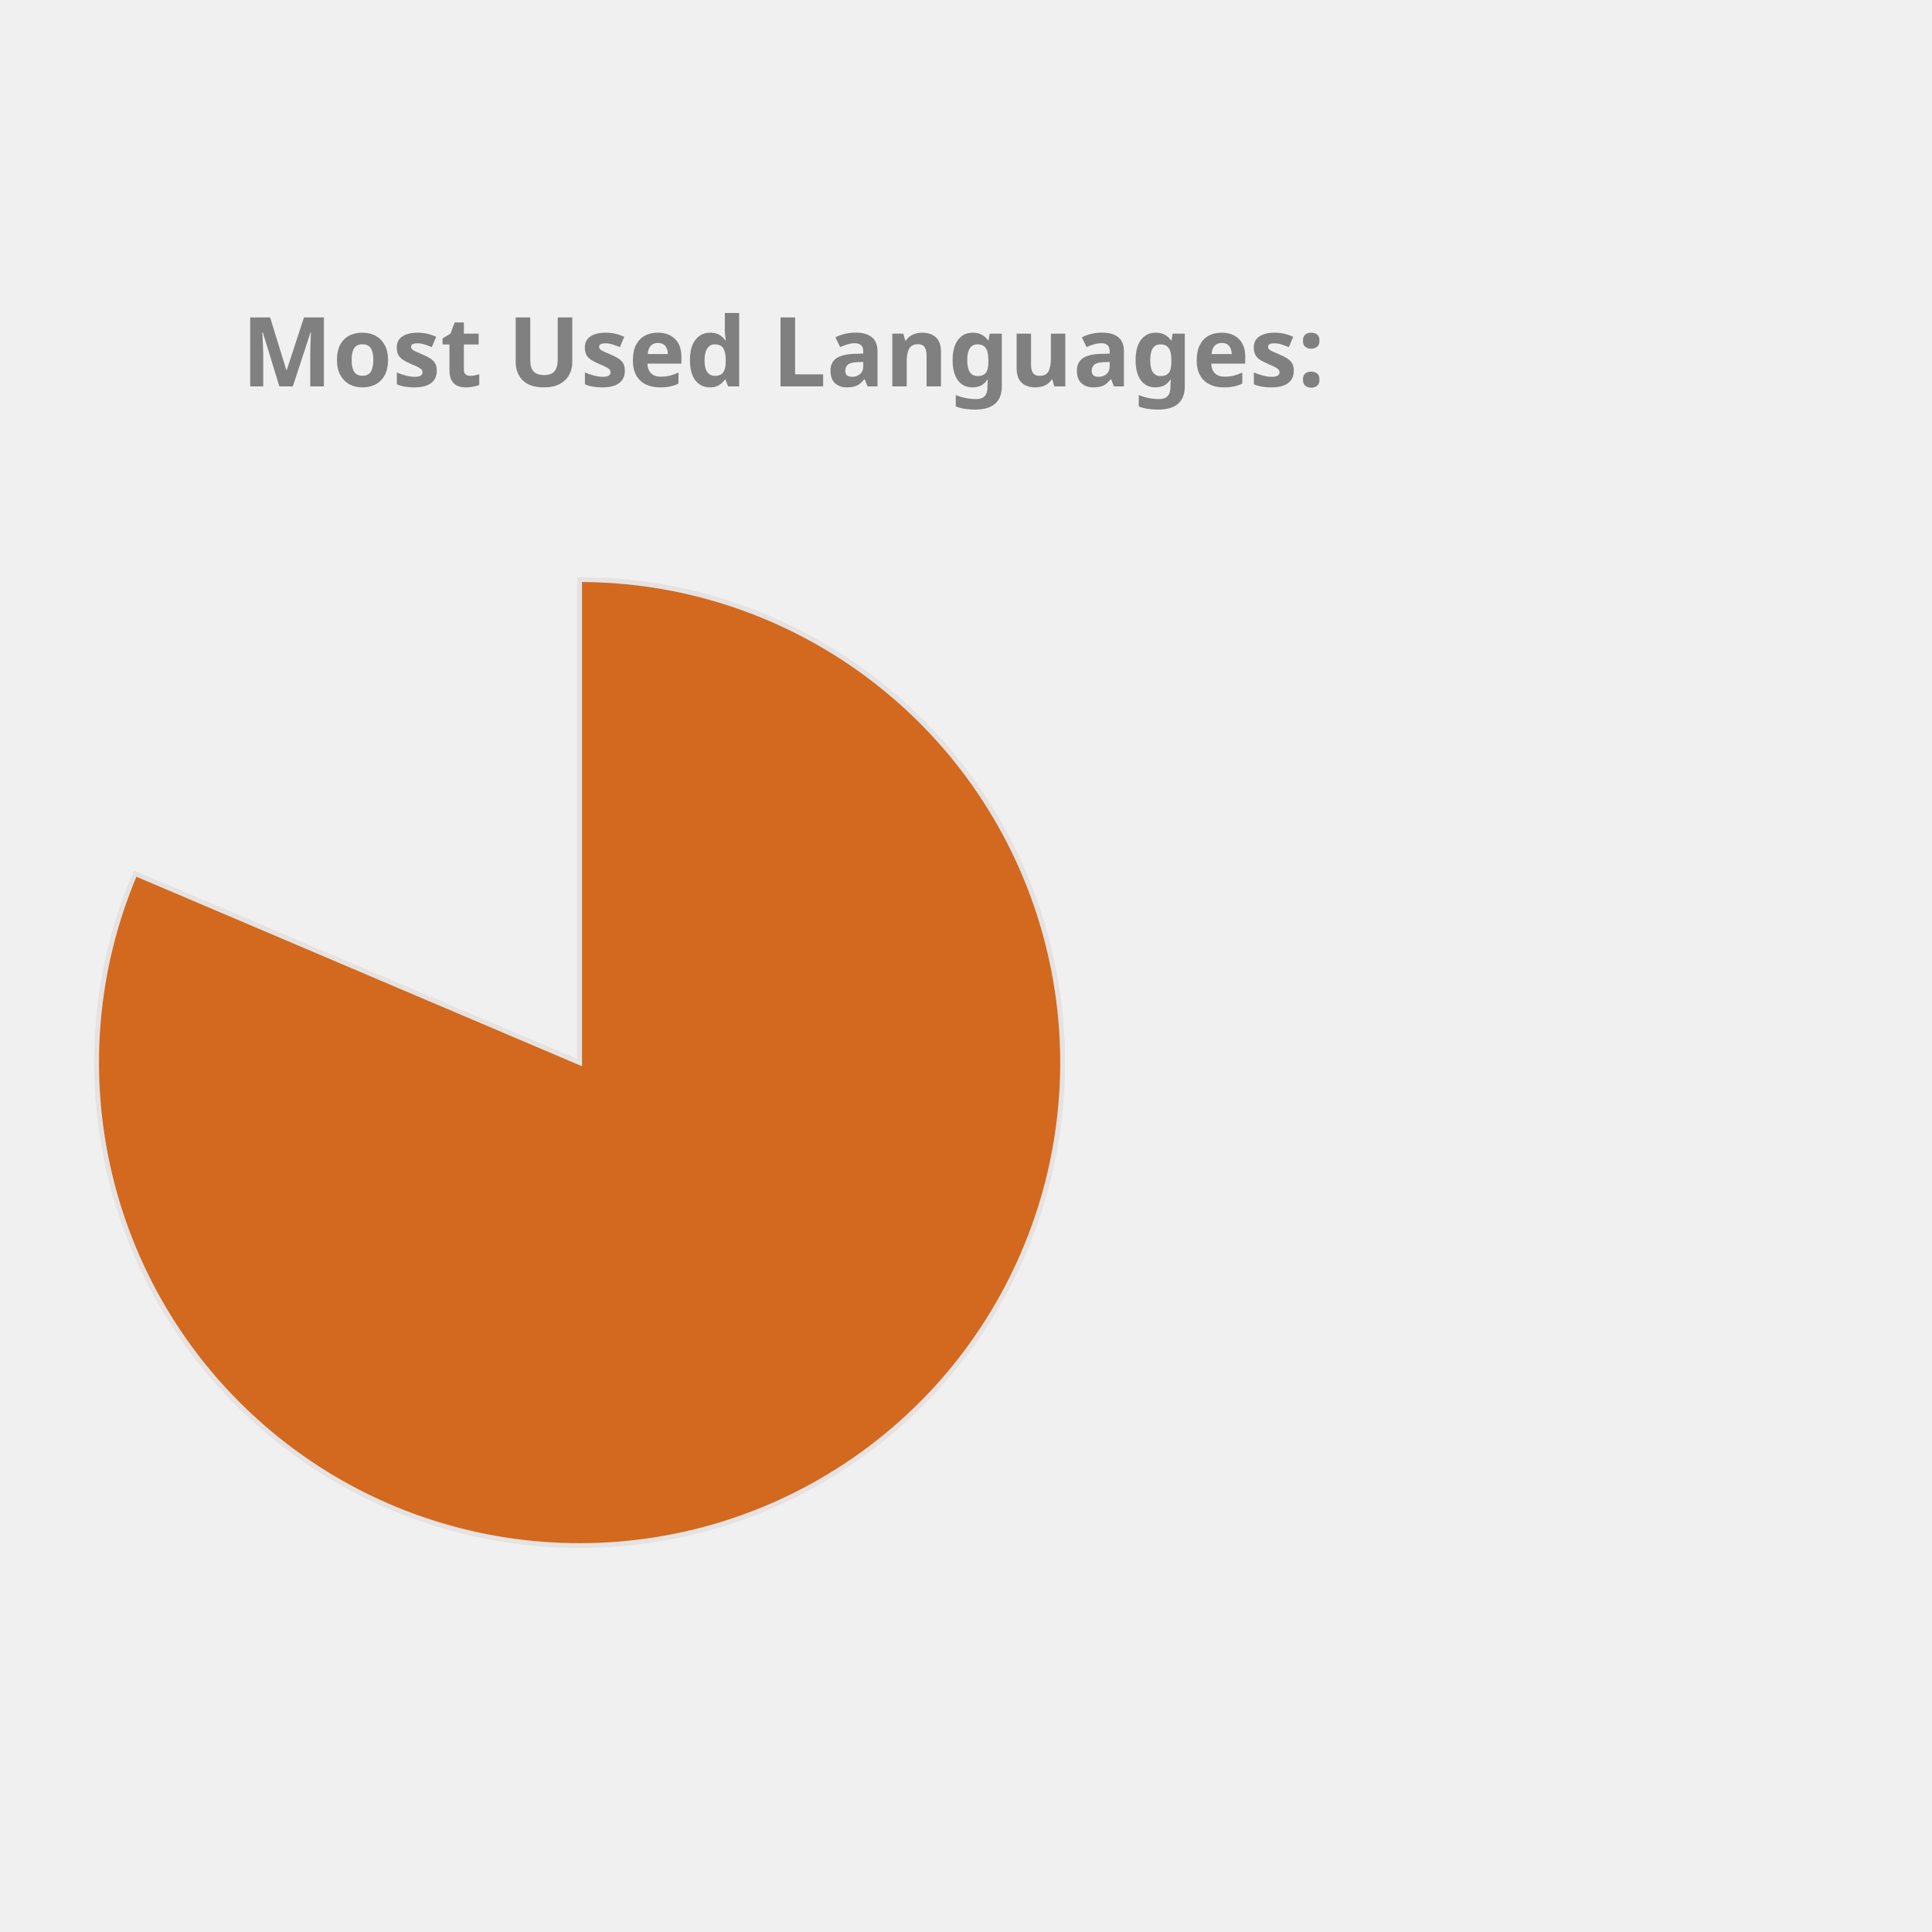
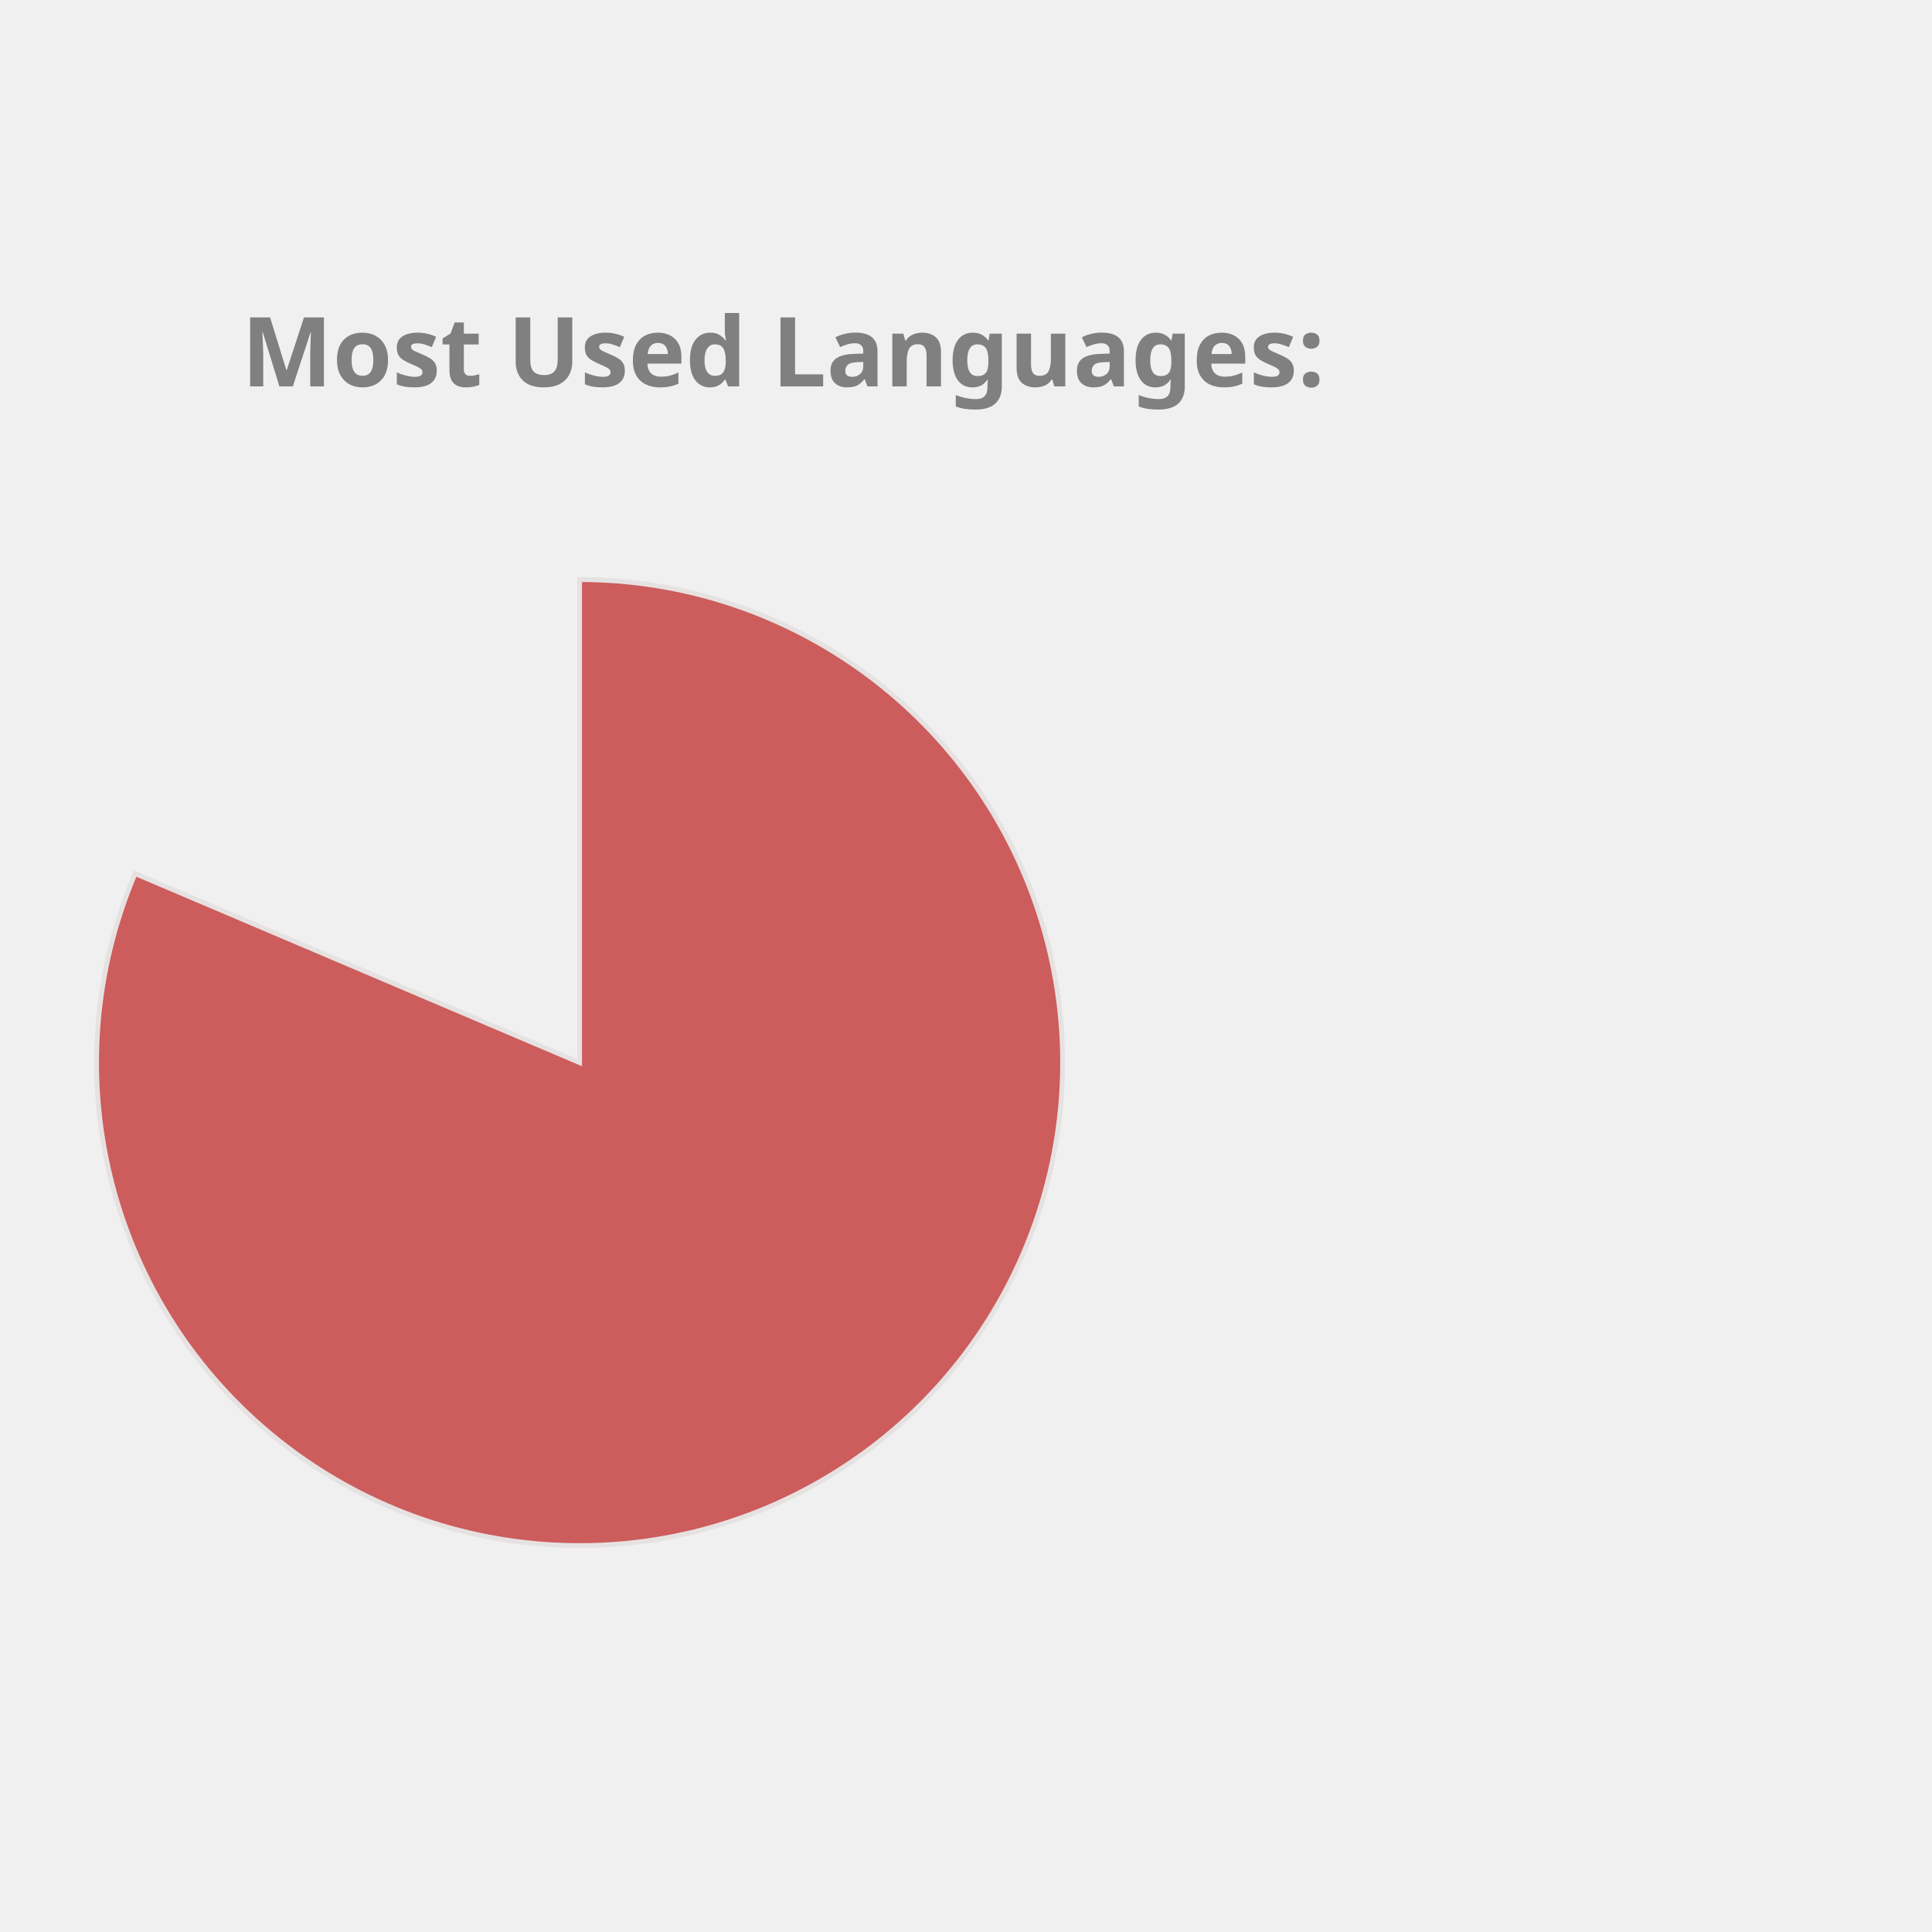
<svg xmlns="http://www.w3.org/2000/svg" height="350px" width="350px" viewBox="0 0 400 400">
  <style> 
        .label {
                font: bold 20px sans-serif;
                color: #404040;
                -webkit-text-stroke: 1px white;
        }

        path {
                stroke: #E6E2E1;
                stroke-width: 1px;
                transform: translate(60px, 100px);
        }

        .path_1 {
                animation: fadeIn 5s linear forwards;
        }

        .path_2 {
                transform: scale(0);
                animation: fadeIn 5s linear forwards 5s;
        }


        
        .path_3 {
                transform: scale(0);
                animation: fadeIn 5s linear forwards 10s;
        }


        .path_4 {
                transform: scale(0);
                animation: fadeIn 5s linear forwards 15s;
        }

        .path_5 {
                transform: scale(0);
                animation: fadeIn 5s linear forwards 20s;
        }

        .path_6 {
                transform: scale(0);
                animation: fadeIn 5s linear forwards 25s;
        }

        .path_7 {
                transform: scale(0);
                animation: fadeIn 5s linear forwards 30s;
        }

        .path_8 {
                transform: scale(0);
                animation: fadeIn 5s linear forwards 35s;
        }

        .path_9 {
                transform: scale(0);
                animation: fadeIn 5s linear forwards 40s;
        }

        .path_10 {
                transform: scale(0);
                animation: fadeIn 5s linear forwards 45s;
        }

        @keyframes fadeIn {
                0% {                        
                        transform: translate(250px, 300px) rotate(0deg) scale(0);
                        
                }
                50% {
                        transform: translate(150px, 220px) rotate(180deg) scale(0.5);
                        
                }
                
                100% {
                        transform: translate(60px, 120px) rotate(360deg) scale(1);
                        
                }
        }
        .txt_1 {
                opacity: 0;
                animation: txtShow 5s linear forwards 0s;
        }

        .txt_2 {
                opacity: 0;
                animation: txtShow 5s linear forwards 5s;
        }

        .txt_3 {
                opacity: 0;
                animation: txtShow 5s linear forwards 10s;
        }

        .txt_4 {
                opacity: 0;
                animation: txtShow 5s linear forwards 15s;
        }

        .txt_5 {
                opacity: 0;
                animation: txtShow 5s linear forwards 20s;
        }

        .txt_6 {
                opacity: 0;
                animation: txtShow 5s linear forwards 25s;
        }

        .txt_7 {
                opacity: 0;
                animation: txtShow 5s linear forwards 30s;
        }

        .txt_8 {
                opacity: 0;
                animation: txtShow 5s linear forwards 35s;
        }

        .txt_9 {
                opacity: 0;
                animation: txtShow 5s linear forwards 40s;
        }

        .txt_10 {
                opacity: 0;
                animation: txtShow 5s linear forwards 45s;
        }

        @keyframes txtShow {
                0% {                        
                        opacity: 0;
                        transform: translate(0px, 0px) scale(0);
                }
                100% {
                        opacity: 1;
                        transform: translate(0px, 0px) scale(1);
                        
                }
        }
</style>
-   <path class="path_1" d="M 60,120 L 60,20 A 100,100 0 1 1 -32.023,80.863 Z" fill="Chocolate" stroke="#fff" stroke-width="2" />
-   <text class="txt_1" x="260" y="150" fill="Chocolate" stroke="Chocolate" stroke-width="1">Jupyter Notebook</text>
-   <path class="path_2" d="M 60,120 L -32.023,80.863 A 100,100 0 0 1 -12.031,50.635 Z" fill="Tan" stroke="#fff" stroke-width="2" />
-   <text class="txt_2" x="260" y="170" fill="Tan" stroke="Tan" stroke-width="1">C++</text>
-   <path class="path_3" d="M 60,120 L -12.031,50.635 A 100,100 0 0 1 12.93,31.771 Z" fill="Pink" stroke="#fff" stroke-width="2" />
-   <text class="txt_3" x="260" y="190" fill="Pink" stroke="Pink" stroke-width="1">JavaScript</text>
+   <path class="path_1" d="M 60,120 L 60,20 A 100,100 0 1 1 -32.023,80.863 Z" fill="IndianRed" stroke="#fff" stroke-width="2" />
+   <text class="txt_1" x="260" y="150" fill="IndianRed" stroke="IndianRed" stroke-width="1">Jupyter Notebook</text>
+   <path class="path_2" d="M 60,120 L -32.023,80.863 A 100,100 0 0 1 -12.031,50.635 Z" fill="Salmon" stroke="#fff" stroke-width="2" />
+   <text class="txt_2" x="260" y="170" fill="Salmon" stroke="Salmon" stroke-width="1">C++</text>
+   <path class="path_3" d="M 60,120 L -12.031,50.635 A 100,100 0 0 1 12.93,31.771 Z" fill="Coral" stroke="#fff" stroke-width="2" />
+   <text class="txt_3" x="260" y="190" fill="Coral" stroke="Coral" stroke-width="1">JavaScript</text>
  <path class="path_4" d="M 60,120 L 12.93,31.771 A 100,100 0 0 1 32.101,23.971 Z" fill="Gold" stroke="#fff" stroke-width="2" />
  <text class="txt_4" x="260" y="210" fill="Gold" stroke="Gold" stroke-width="1">Python</text>
-   <path class="path_5" d="M 60,120 L 32.101,23.971 A 100,100 0 0 1 44.977,21.135 Z" fill="SteelBlue" stroke="#fff" stroke-width="2" />
-   <text class="txt_5" x="260" y="230" fill="SteelBlue" stroke="SteelBlue" stroke-width="1">C</text>
-   <path class="path_6" d="M 60,120 L 44.977,21.135 A 100,100 0 0 1 54.348,20.16 Z" fill="Orchid" stroke="#fff" stroke-width="2" />
-   <text class="txt_6" x="260" y="250" fill="Orchid" stroke="Orchid" stroke-width="1">Java</text>
-   <path class="path_7" d="M 60,120 L 54.348,20.16 A 100,100 0 0 1 56.859,20.049 Z" fill="Orange" stroke="#fff" stroke-width="2" />
-   <text class="txt_7" x="260" y="270" fill="Orange" stroke="Orange" stroke-width="1">HTML</text>
-   <path class="path_8" d="M 60,120 L 56.859,20.049 A 100,100 0 0 1 58.743,20.008 Z" fill="DarkKhaki" stroke="#fff" stroke-width="2" />
-   <text class="txt_8" x="260" y="290" fill="DarkKhaki" stroke="DarkKhaki" stroke-width="1">Shell</text>
-   <path class="path_9" d="M 60,120 L 58.743,20.008 A 100,100 0 0 1 59.372,20.002 Z" fill="RoyalBlue" stroke="#fff" stroke-width="2" />
-   <text class="txt_9" x="260" y="310" fill="RoyalBlue" stroke="RoyalBlue" stroke-width="1">SCSS</text>
-   <path class="path_10" d="M 60,120 L 59.372,20.002 A 100,100 0 0 1 60,20 Z" fill="Tomato" stroke="#fff" stroke-width="2" />
-   <text class="txt_10" x="260" y="330" fill="Tomato" stroke="Tomato" stroke-width="1">CSS</text>
+   <path class="path_5" d="M 60,120 L 32.101,23.971 A 100,100 0 0 1 44.977,21.135 Z" fill="RosyBrown" stroke="#fff" stroke-width="2" />
+   <text class="txt_5" x="260" y="230" fill="RosyBrown" stroke="RosyBrown" stroke-width="1">C</text>
+   <path class="path_6" d="M 60,120 L 44.977,21.135 A 100,100 0 0 1 54.348,20.16 Z" fill="Chocolate" stroke="#fff" stroke-width="2" />
+   <text class="txt_6" x="260" y="250" fill="Chocolate" stroke="Chocolate" stroke-width="1">Java</text>
+   <path class="path_7" d="M 60,120 L 54.348,20.16 A 100,100 0 0 1 56.859,20.049 Z" fill="Orchid" stroke="#fff" stroke-width="2" />
+   <text class="txt_7" x="260" y="270" fill="Orchid" stroke="Orchid" stroke-width="1">HTML</text>
+   <path class="path_8" d="M 60,120 L 56.859,20.049 A 100,100 0 0 1 58.743,20.008 Z" fill="DodgerBlue" stroke="#fff" stroke-width="2" />
+   <text class="txt_8" x="260" y="290" fill="DodgerBlue" stroke="DodgerBlue" stroke-width="1">Shell</text>
+   <path class="path_9" d="M 60,120 L 58.743,20.008 A 100,100 0 0 1 59.372,20.002 Z" fill="Tomato" stroke="#fff" stroke-width="2" />
+   <text class="txt_9" x="260" y="310" fill="Tomato" stroke="Tomato" stroke-width="1">SCSS</text>
+   <path class="path_10" d="M 60,120 L 59.372,20.002 A 100,100 0 0 1 60,20 Z" fill="CornflowerBlue" stroke="#fff" stroke-width="2" />
+   <text class="txt_10" x="260" y="330" fill="CornflowerBlue" stroke="CornflowerBlue" stroke-width="1">CSS</text>
  <g class="label">
    <text x="50" y="80" fill="grey">Most Used Languages:</text>
  </g>
</svg>
